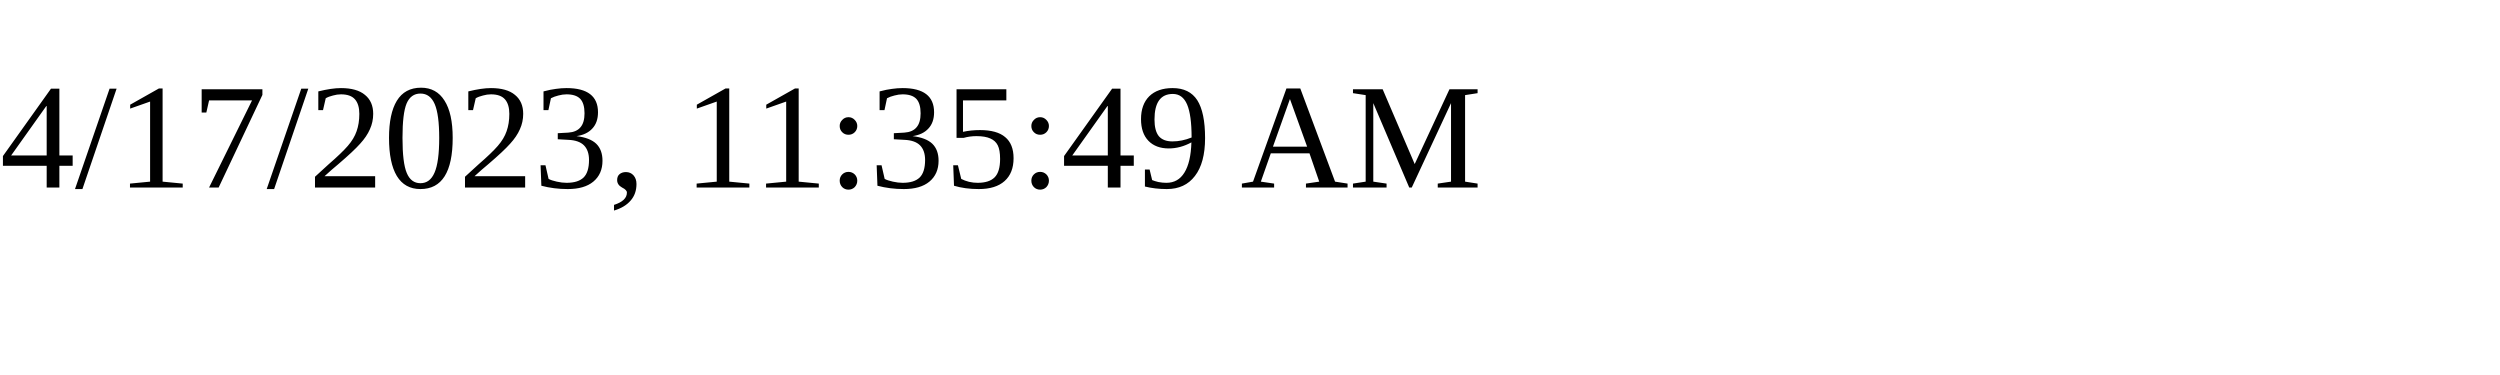
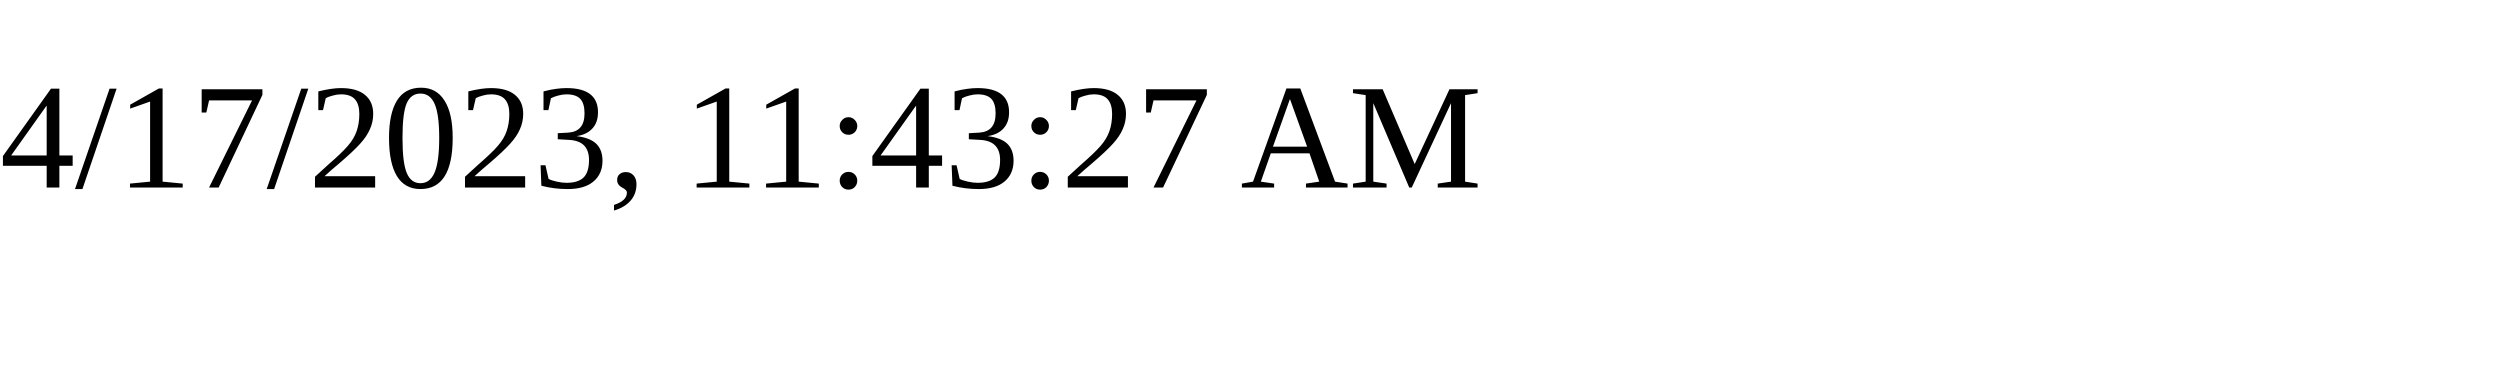
<svg xmlns="http://www.w3.org/2000/svg" height="30" width="200">
-   <text x="0" y="15">4/17/2023, 11:35:49 AM</text>
+   <text x="0" y="15">4/17/2023, 11:43:27 AM</text>
</svg>
